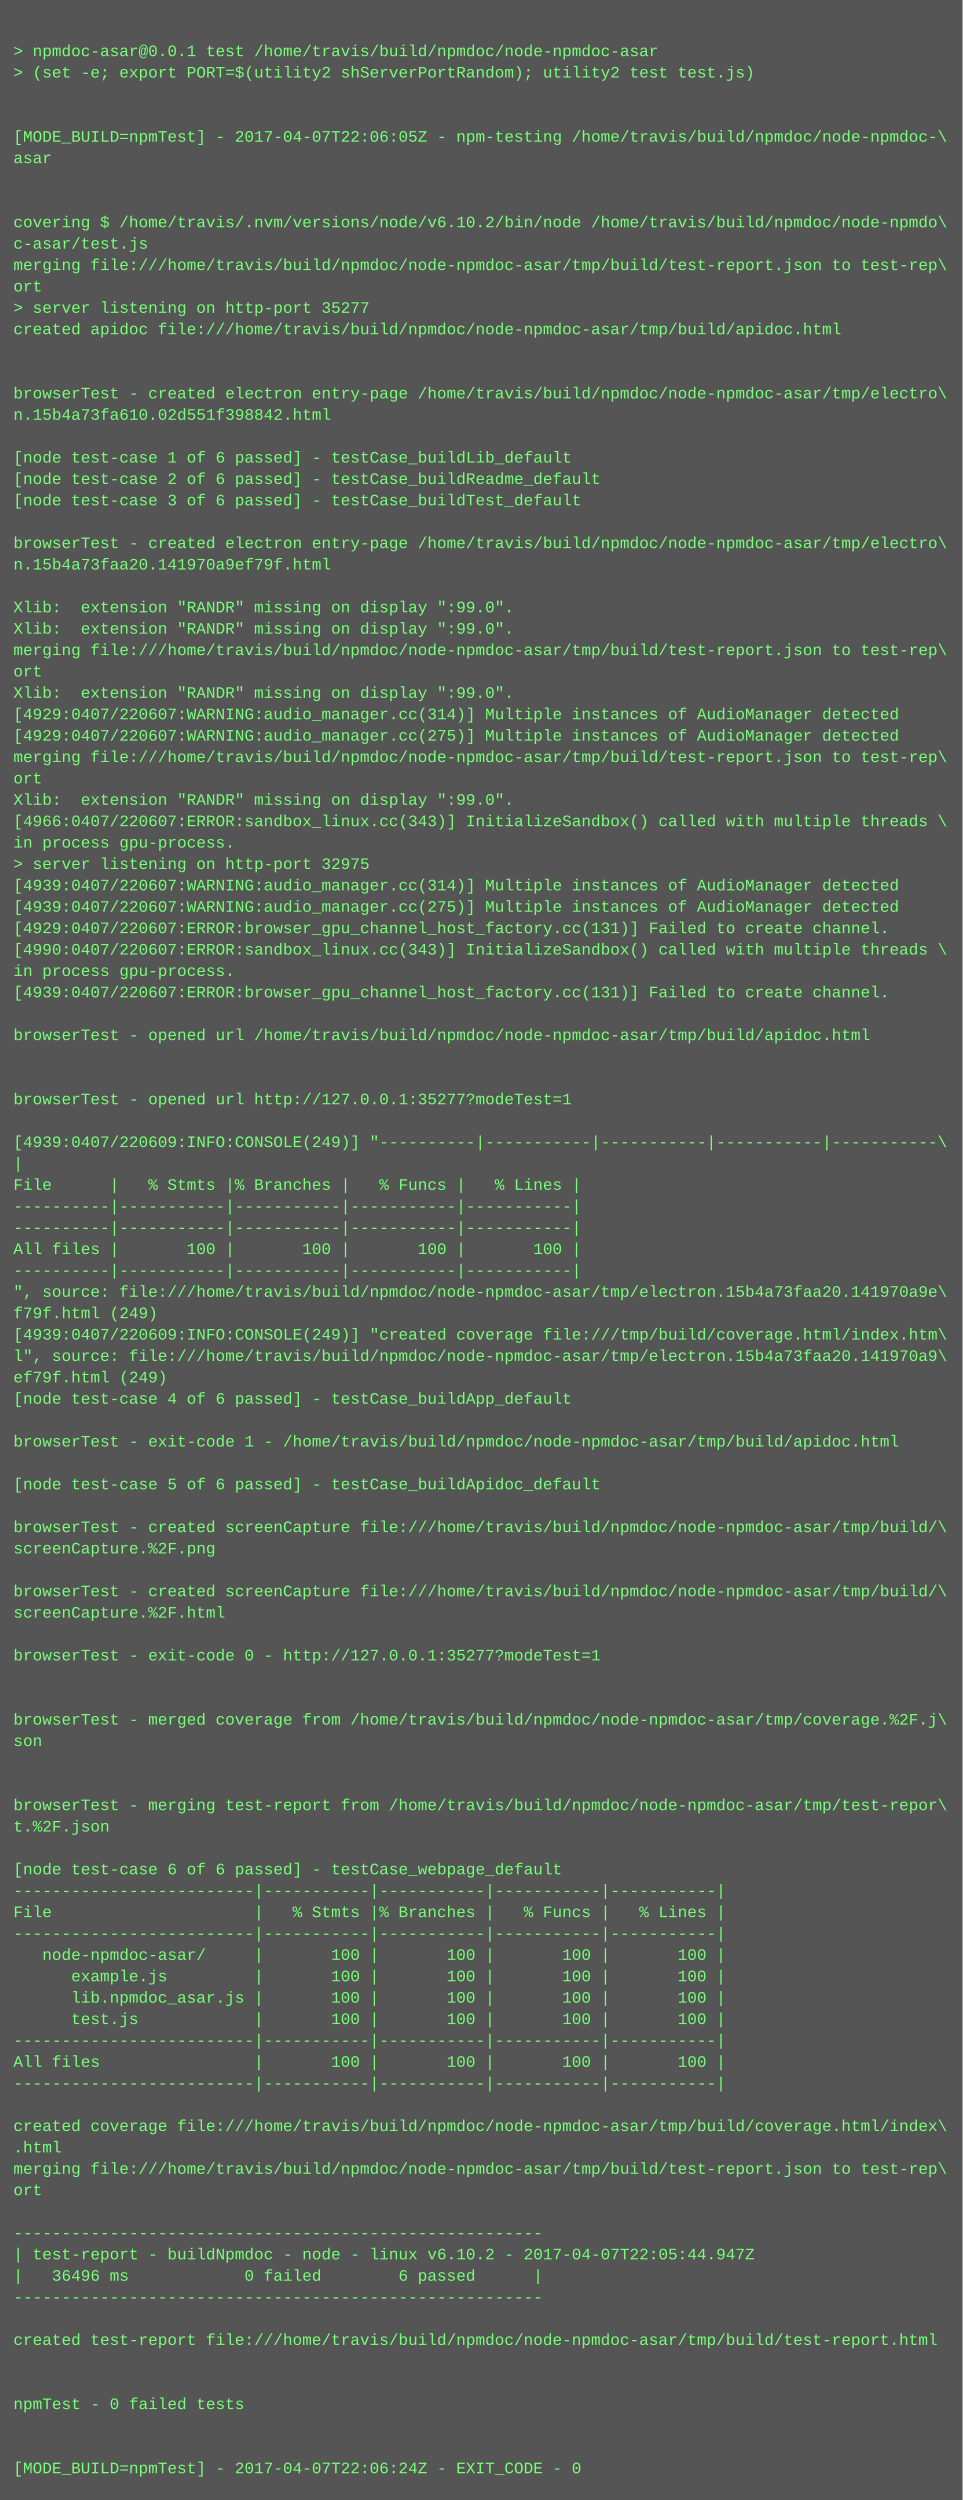
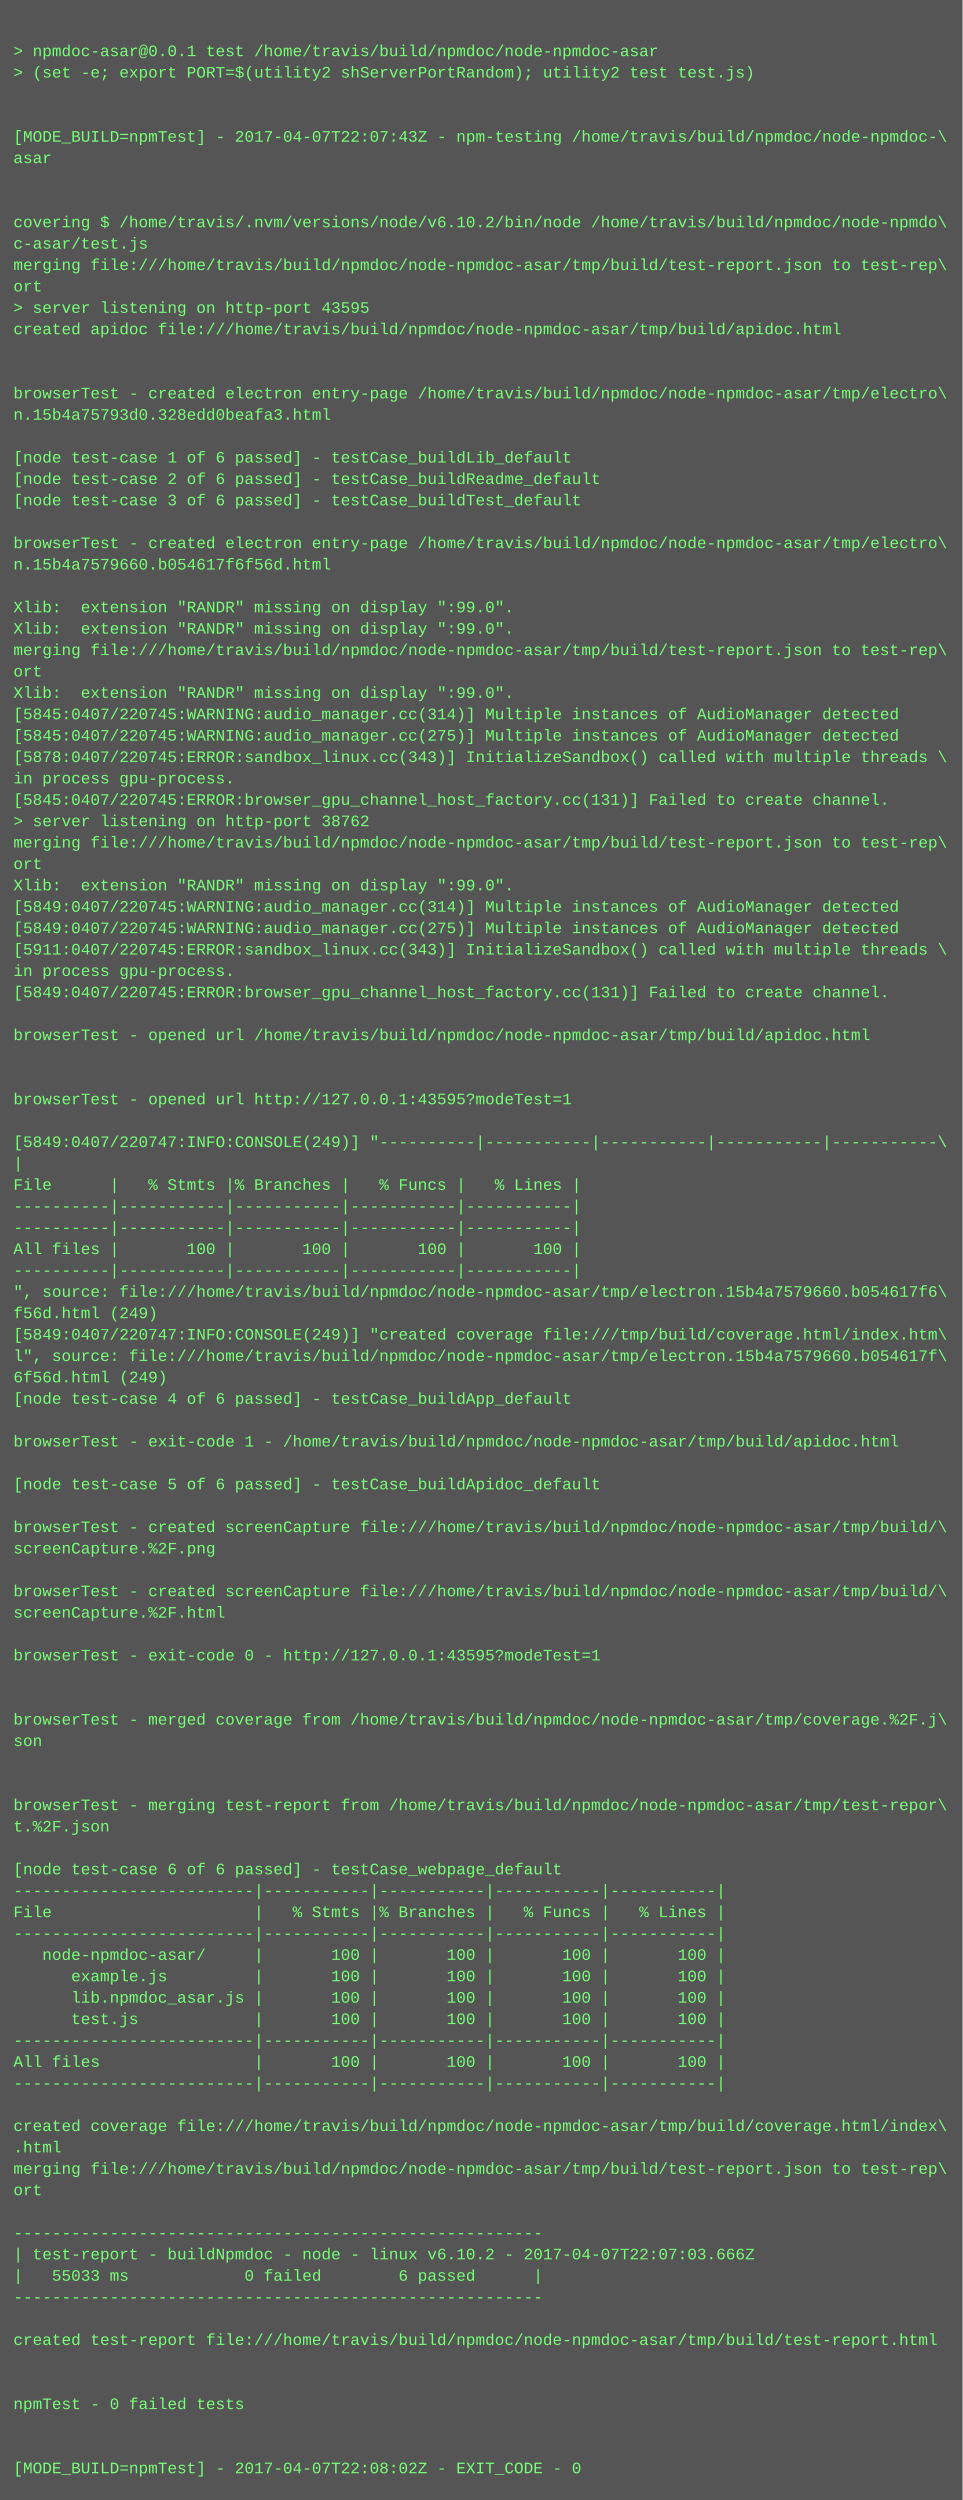
<svg xmlns="http://www.w3.org/2000/svg" height="1870" width="720">
  <rect height="1870" fill="#555" width="720" />
  <text fill="#7f7" font-family="Courier New" font-size="12" xml:space="preserve">
    <tspan x="10" y="26" />
    <tspan x="10" y="42">&gt; npmdoc-asar@0.0.1 test /home/travis/build/npmdoc/node-npmdoc-asar</tspan>
    <tspan x="10" y="58">&gt; (set -e; export PORT=$(utility2 shServerPortRandom); utility2 test test.js)</tspan>
    <tspan x="10" y="74" />
    <tspan x="10" y="90" />
-     <tspan x="10" y="106">[MODE_BUILD=npmTest] - 2017-04-07T22:06:05Z - npm-testing /home/travis/build/npmdoc/node-npmdoc-\</tspan>
+     <tspan x="10" y="106">[MODE_BUILD=npmTest] - 2017-04-07T22:07:43Z - npm-testing /home/travis/build/npmdoc/node-npmdoc-\</tspan>
    <tspan x="10" y="122">asar</tspan>
    <tspan x="10" y="138" />
    <tspan x="10" y="154" />
    <tspan x="10" y="170">covering $ /home/travis/.nvm/versions/node/v6.10.2/bin/node /home/travis/build/npmdoc/node-npmdo\</tspan>
    <tspan x="10" y="186">c-asar/test.js</tspan>
    <tspan x="10" y="202">merging file:///home/travis/build/npmdoc/node-npmdoc-asar/tmp/build/test-report.json to test-rep\</tspan>
    <tspan x="10" y="218">ort</tspan>
-     <tspan x="10" y="234">&gt; server listening on http-port 35277</tspan>
+     <tspan x="10" y="234">&gt; server listening on http-port 43595</tspan>
    <tspan x="10" y="250">created apidoc file:///home/travis/build/npmdoc/node-npmdoc-asar/tmp/build/apidoc.html</tspan>
    <tspan x="10" y="266" />
    <tspan x="10" y="282" />
    <tspan x="10" y="298">browserTest - created electron entry-page /home/travis/build/npmdoc/node-npmdoc-asar/tmp/electro\</tspan>
-     <tspan x="10" y="314">n.15b4a73fa610.02d551f398842.html</tspan>
+     <tspan x="10" y="314">n.15b4a75793d0.328edd0beafa3.html</tspan>
    <tspan x="10" y="330" />
    <tspan x="10" y="346">[node test-case 1 of 6 passed] - testCase_buildLib_default</tspan>
    <tspan x="10" y="362">[node test-case 2 of 6 passed] - testCase_buildReadme_default</tspan>
    <tspan x="10" y="378">[node test-case 3 of 6 passed] - testCase_buildTest_default</tspan>
    <tspan x="10" y="394" />
    <tspan x="10" y="410">browserTest - created electron entry-page /home/travis/build/npmdoc/node-npmdoc-asar/tmp/electro\</tspan>
-     <tspan x="10" y="426">n.15b4a73faa20.141970a9ef79f.html</tspan>
+     <tspan x="10" y="426">n.15b4a7579660.b054617f6f56d.html</tspan>
    <tspan x="10" y="442" />
    <tspan x="10" y="458">Xlib:  extension "RANDR" missing on display ":99.0".</tspan>
    <tspan x="10" y="474">Xlib:  extension "RANDR" missing on display ":99.0".</tspan>
    <tspan x="10" y="490">merging file:///home/travis/build/npmdoc/node-npmdoc-asar/tmp/build/test-report.json to test-rep\</tspan>
    <tspan x="10" y="506">ort</tspan>
    <tspan x="10" y="522">Xlib:  extension "RANDR" missing on display ":99.0".</tspan>
-     <tspan x="10" y="538">[4929:0407/220607:WARNING:audio_manager.cc(314)] Multiple instances of AudioManager detected</tspan>
-     <tspan x="10" y="554">[4929:0407/220607:WARNING:audio_manager.cc(275)] Multiple instances of AudioManager detected</tspan>
-     <tspan x="10" y="570">merging file:///home/travis/build/npmdoc/node-npmdoc-asar/tmp/build/test-report.json to test-rep\</tspan>
-     <tspan x="10" y="586">ort</tspan>
-     <tspan x="10" y="602">Xlib:  extension "RANDR" missing on display ":99.0".</tspan>
-     <tspan x="10" y="618">[4966:0407/220607:ERROR:sandbox_linux.cc(343)] InitializeSandbox() called with multiple threads \</tspan>
-     <tspan x="10" y="634">in process gpu-process. </tspan>
-     <tspan x="10" y="650">&gt; server listening on http-port 32975</tspan>
-     <tspan x="10" y="666">[4939:0407/220607:WARNING:audio_manager.cc(314)] Multiple instances of AudioManager detected</tspan>
-     <tspan x="10" y="682">[4939:0407/220607:WARNING:audio_manager.cc(275)] Multiple instances of AudioManager detected</tspan>
-     <tspan x="10" y="698">[4929:0407/220607:ERROR:browser_gpu_channel_host_factory.cc(131)] Failed to create channel.</tspan>
-     <tspan x="10" y="714">[4990:0407/220607:ERROR:sandbox_linux.cc(343)] InitializeSandbox() called with multiple threads \</tspan>
+     <tspan x="10" y="538">[5845:0407/220745:WARNING:audio_manager.cc(314)] Multiple instances of AudioManager detected</tspan>
+     <tspan x="10" y="554">[5845:0407/220745:WARNING:audio_manager.cc(275)] Multiple instances of AudioManager detected</tspan>
+     <tspan x="10" y="570">[5878:0407/220745:ERROR:sandbox_linux.cc(343)] InitializeSandbox() called with multiple threads \</tspan>
+     <tspan x="10" y="586">in process gpu-process. </tspan>
+     <tspan x="10" y="602">[5845:0407/220745:ERROR:browser_gpu_channel_host_factory.cc(131)] Failed to create channel.</tspan>
+     <tspan x="10" y="618">&gt; server listening on http-port 38762</tspan>
+     <tspan x="10" y="634">merging file:///home/travis/build/npmdoc/node-npmdoc-asar/tmp/build/test-report.json to test-rep\</tspan>
+     <tspan x="10" y="650">ort</tspan>
+     <tspan x="10" y="666">Xlib:  extension "RANDR" missing on display ":99.0".</tspan>
+     <tspan x="10" y="682">[5849:0407/220745:WARNING:audio_manager.cc(314)] Multiple instances of AudioManager detected</tspan>
+     <tspan x="10" y="698">[5849:0407/220745:WARNING:audio_manager.cc(275)] Multiple instances of AudioManager detected</tspan>
+     <tspan x="10" y="714">[5911:0407/220745:ERROR:sandbox_linux.cc(343)] InitializeSandbox() called with multiple threads \</tspan>
    <tspan x="10" y="730">in process gpu-process. </tspan>
-     <tspan x="10" y="746">[4939:0407/220607:ERROR:browser_gpu_channel_host_factory.cc(131)] Failed to create channel.</tspan>
+     <tspan x="10" y="746">[5849:0407/220745:ERROR:browser_gpu_channel_host_factory.cc(131)] Failed to create channel.</tspan>
    <tspan x="10" y="762" />
    <tspan x="10" y="778">browserTest - opened url /home/travis/build/npmdoc/node-npmdoc-asar/tmp/build/apidoc.html</tspan>
    <tspan x="10" y="794" />
    <tspan x="10" y="810" />
-     <tspan x="10" y="826">browserTest - opened url http://127.0.0.1:35277?modeTest=1</tspan>
+     <tspan x="10" y="826">browserTest - opened url http://127.0.0.1:43595?modeTest=1</tspan>
    <tspan x="10" y="842" />
-     <tspan x="10" y="858">[4939:0407/220609:INFO:CONSOLE(249)] "----------|-----------|-----------|-----------|-----------\</tspan>
+     <tspan x="10" y="858">[5849:0407/220747:INFO:CONSOLE(249)] "----------|-----------|-----------|-----------|-----------\</tspan>
    <tspan x="10" y="874">|</tspan>
    <tspan x="10" y="890">File      |   % Stmts |% Branches |   % Funcs |   % Lines |</tspan>
    <tspan x="10" y="906">----------|-----------|-----------|-----------|-----------|</tspan>
    <tspan x="10" y="922">----------|-----------|-----------|-----------|-----------|</tspan>
    <tspan x="10" y="938">All files |       100 |       100 |       100 |       100 |</tspan>
    <tspan x="10" y="954">----------|-----------|-----------|-----------|-----------|</tspan>
-     <tspan x="10" y="970">", source: file:///home/travis/build/npmdoc/node-npmdoc-asar/tmp/electron.15b4a73faa20.141970a9e\</tspan>
-     <tspan x="10" y="986">f79f.html (249)</tspan>
-     <tspan x="10" y="1002">[4939:0407/220609:INFO:CONSOLE(249)] "created coverage file:///tmp/build/coverage.html/index.htm\</tspan>
-     <tspan x="10" y="1018">l", source: file:///home/travis/build/npmdoc/node-npmdoc-asar/tmp/electron.15b4a73faa20.141970a9\</tspan>
-     <tspan x="10" y="1034">ef79f.html (249)</tspan>
+     <tspan x="10" y="970">", source: file:///home/travis/build/npmdoc/node-npmdoc-asar/tmp/electron.15b4a7579660.b054617f6\</tspan>
+     <tspan x="10" y="986">f56d.html (249)</tspan>
+     <tspan x="10" y="1002">[5849:0407/220747:INFO:CONSOLE(249)] "created coverage file:///tmp/build/coverage.html/index.htm\</tspan>
+     <tspan x="10" y="1018">l", source: file:///home/travis/build/npmdoc/node-npmdoc-asar/tmp/electron.15b4a7579660.b054617f\</tspan>
+     <tspan x="10" y="1034">6f56d.html (249)</tspan>
    <tspan x="10" y="1050">[node test-case 4 of 6 passed] - testCase_buildApp_default</tspan>
    <tspan x="10" y="1066" />
    <tspan x="10" y="1082">browserTest - exit-code 1 - /home/travis/build/npmdoc/node-npmdoc-asar/tmp/build/apidoc.html</tspan>
    <tspan x="10" y="1098" />
    <tspan x="10" y="1114">[node test-case 5 of 6 passed] - testCase_buildApidoc_default</tspan>
    <tspan x="10" y="1130" />
    <tspan x="10" y="1146">browserTest - created screenCapture file:///home/travis/build/npmdoc/node-npmdoc-asar/tmp/build/\</tspan>
    <tspan x="10" y="1162">screenCapture.%2F.png</tspan>
    <tspan x="10" y="1178" />
    <tspan x="10" y="1194">browserTest - created screenCapture file:///home/travis/build/npmdoc/node-npmdoc-asar/tmp/build/\</tspan>
    <tspan x="10" y="1210">screenCapture.%2F.html</tspan>
    <tspan x="10" y="1226" />
-     <tspan x="10" y="1242">browserTest - exit-code 0 - http://127.0.0.1:35277?modeTest=1</tspan>
+     <tspan x="10" y="1242">browserTest - exit-code 0 - http://127.0.0.1:43595?modeTest=1</tspan>
    <tspan x="10" y="1258" />
    <tspan x="10" y="1274" />
    <tspan x="10" y="1290">browserTest - merged coverage from /home/travis/build/npmdoc/node-npmdoc-asar/tmp/coverage.%2F.j\</tspan>
    <tspan x="10" y="1306">son</tspan>
    <tspan x="10" y="1322" />
    <tspan x="10" y="1338" />
    <tspan x="10" y="1354">browserTest - merging test-report from /home/travis/build/npmdoc/node-npmdoc-asar/tmp/test-repor\</tspan>
    <tspan x="10" y="1370">t.%2F.json</tspan>
    <tspan x="10" y="1386" />
    <tspan x="10" y="1402">[node test-case 6 of 6 passed] - testCase_webpage_default</tspan>
    <tspan x="10" y="1418">-------------------------|-----------|-----------|-----------|-----------|</tspan>
    <tspan x="10" y="1434">File                     |   % Stmts |% Branches |   % Funcs |   % Lines |</tspan>
    <tspan x="10" y="1450">-------------------------|-----------|-----------|-----------|-----------|</tspan>
    <tspan x="10" y="1466">   node-npmdoc-asar/     |       100 |       100 |       100 |       100 |</tspan>
    <tspan x="10" y="1482">      example.js         |       100 |       100 |       100 |       100 |</tspan>
    <tspan x="10" y="1498">      lib.npmdoc_asar.js |       100 |       100 |       100 |       100 |</tspan>
    <tspan x="10" y="1514">      test.js            |       100 |       100 |       100 |       100 |</tspan>
    <tspan x="10" y="1530">-------------------------|-----------|-----------|-----------|-----------|</tspan>
    <tspan x="10" y="1546">All files                |       100 |       100 |       100 |       100 |</tspan>
    <tspan x="10" y="1562">-------------------------|-----------|-----------|-----------|-----------|</tspan>
    <tspan x="10" y="1578" />
    <tspan x="10" y="1594">created coverage file:///home/travis/build/npmdoc/node-npmdoc-asar/tmp/build/coverage.html/index\</tspan>
    <tspan x="10" y="1610">.html</tspan>
    <tspan x="10" y="1626">merging file:///home/travis/build/npmdoc/node-npmdoc-asar/tmp/build/test-report.json to test-rep\</tspan>
    <tspan x="10" y="1642">ort</tspan>
    <tspan x="10" y="1658" />
    <tspan x="10" y="1674">-------------------------------------------------------</tspan>
-     <tspan x="10" y="1690">| test-report - buildNpmdoc - node - linux v6.10.2 - 2017-04-07T22:05:44.947Z</tspan>
-     <tspan x="10" y="1706">|   36496 ms            0 failed        6 passed      |</tspan>
+     <tspan x="10" y="1690">| test-report - buildNpmdoc - node - linux v6.10.2 - 2017-04-07T22:07:03.666Z</tspan>
+     <tspan x="10" y="1706">|   55033 ms            0 failed        6 passed      |</tspan>
    <tspan x="10" y="1722">-------------------------------------------------------</tspan>
    <tspan x="10" y="1738" />
    <tspan x="10" y="1754">created test-report file:///home/travis/build/npmdoc/node-npmdoc-asar/tmp/build/test-report.html</tspan>
    <tspan x="10" y="1770" />
    <tspan x="10" y="1786" />
    <tspan x="10" y="1802">npmTest - 0 failed tests</tspan>
    <tspan x="10" y="1818" />
    <tspan x="10" y="1834" />
-     <tspan x="10" y="1850">[MODE_BUILD=npmTest] - 2017-04-07T22:06:24Z - EXIT_CODE - 0</tspan>
+     <tspan x="10" y="1850">[MODE_BUILD=npmTest] - 2017-04-07T22:08:02Z - EXIT_CODE - 0</tspan>
  </text>
</svg>
